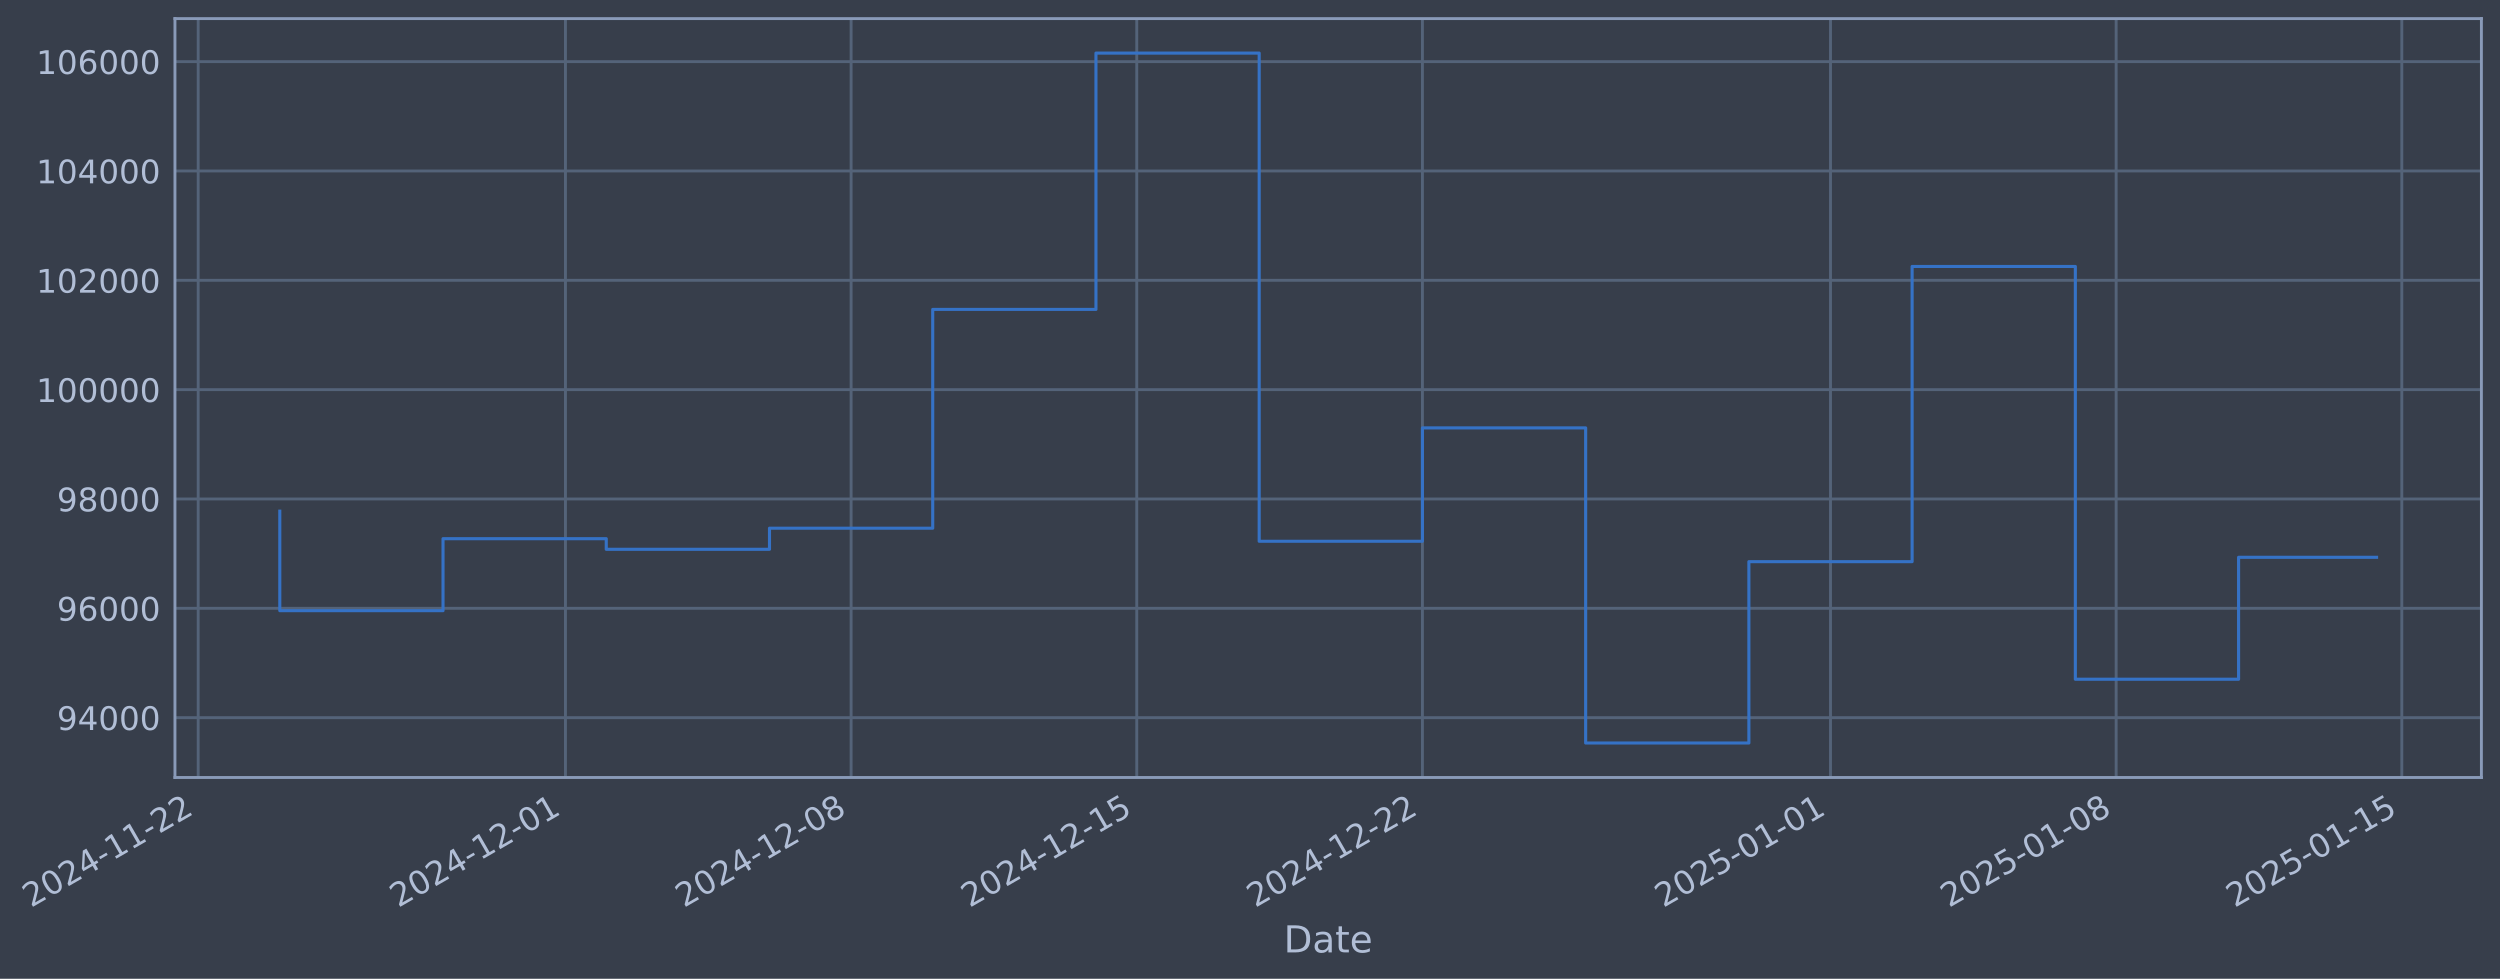
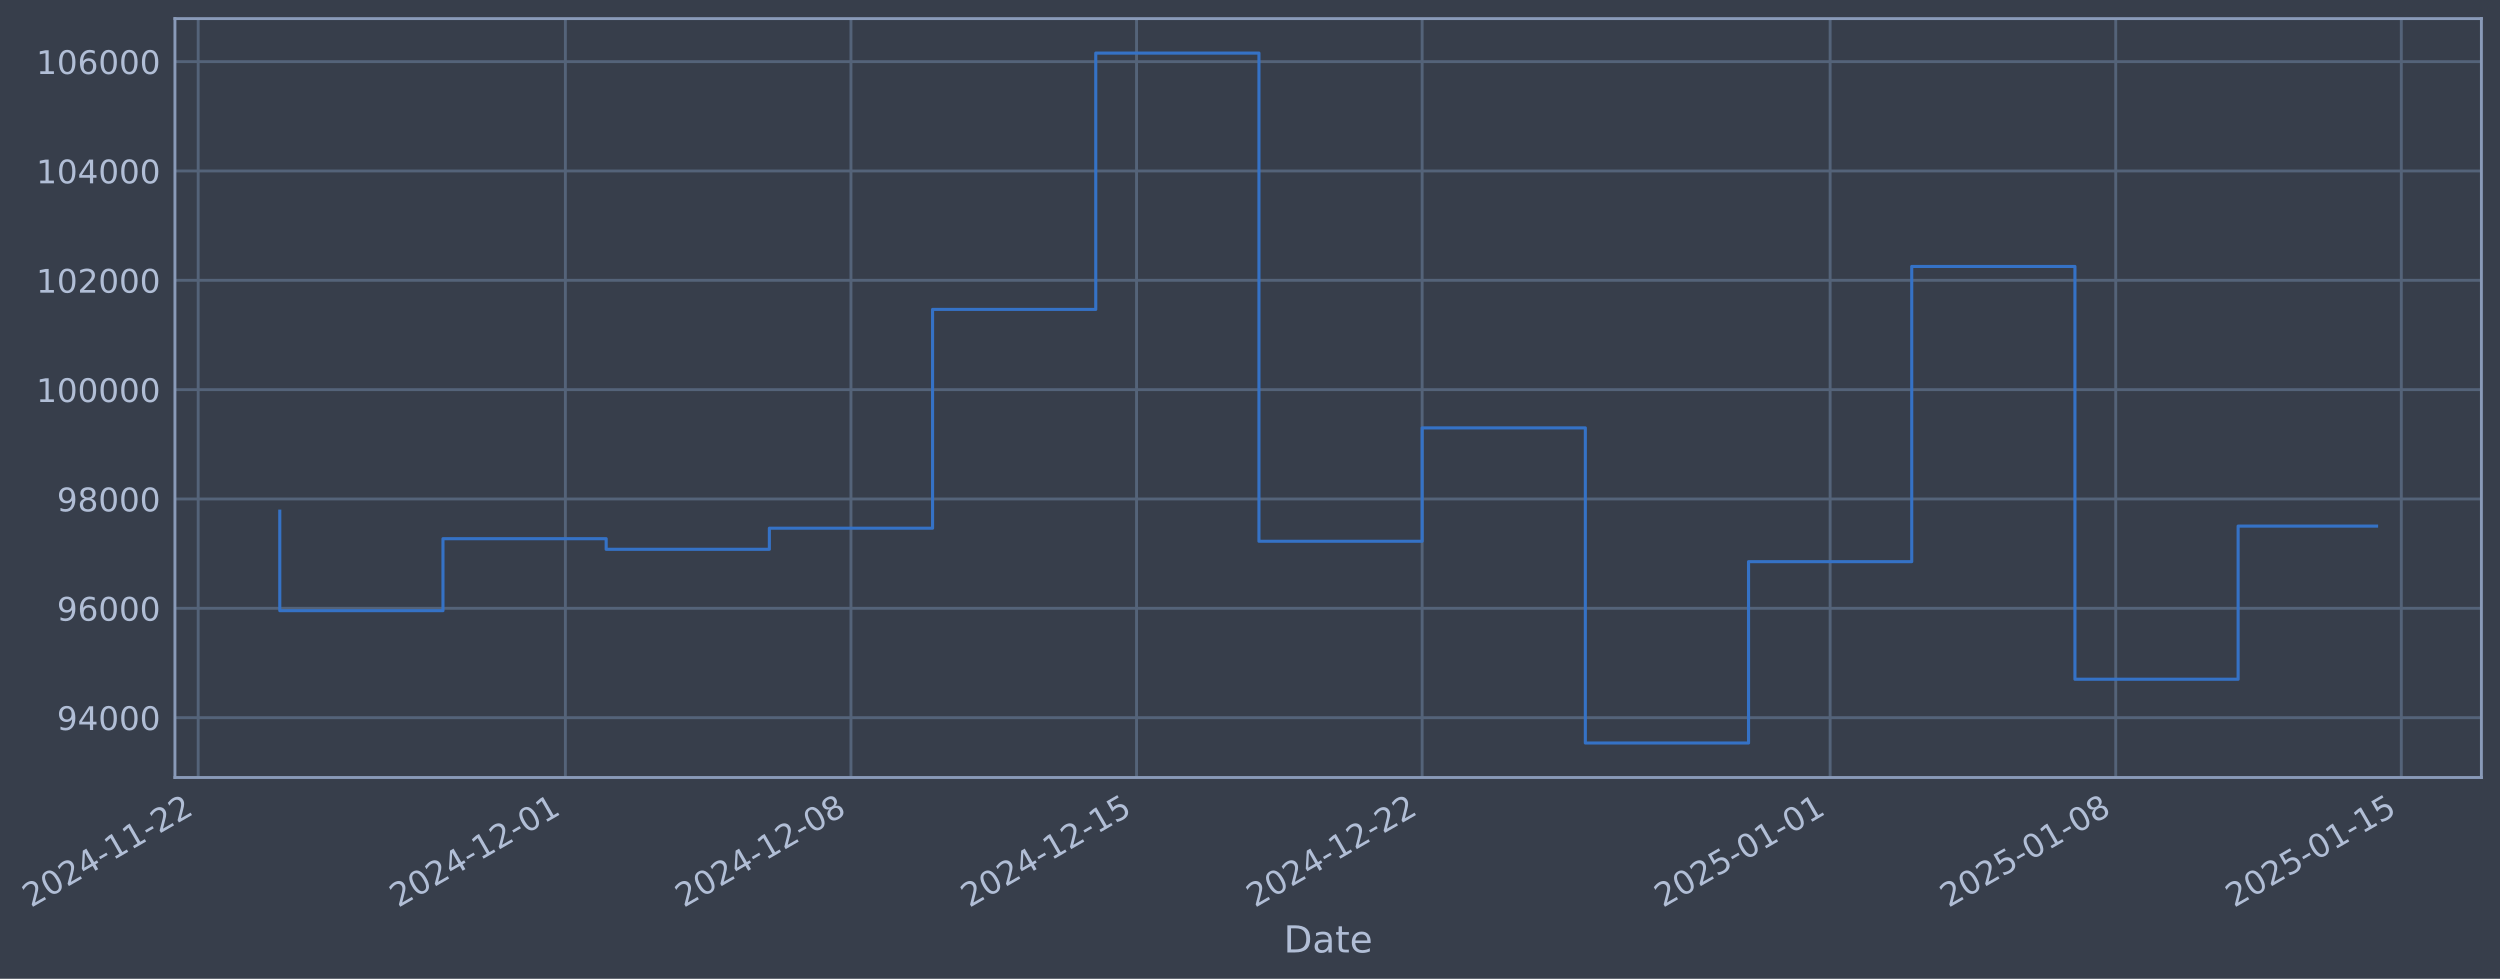
- <svg xmlns="http://www.w3.org/2000/svg" xmlns:xlink="http://www.w3.org/1999/xlink" width="967.723pt" height="378.87pt" viewBox="0 0 967.723 378.87" version="1.1">
+ <svg xmlns="http://www.w3.org/2000/svg" xmlns:xlink="http://www.w3.org/1999/xlink" width="967.716pt" height="378.87pt" viewBox="0 0 967.716 378.87" version="1.1">
  <defs>
    <style type="text/css">*{stroke-linejoin: round; stroke-linecap: butt}</style>
  </defs>
  <g id="figure_1">
    <g id="patch_1">
-       <path d="M 0 378.87  L 967.723 378.87  L 967.723 0  L 0 0  z " style="fill: #373e4b" />
+       <path d="M 0 378.87  L 967.716 378.87  L 967.716 0  L 0 0  z " style="fill: #373e4b" />
    </g>
    <g id="axes_1">
      <g id="patch_2">
-         <path d="M 67.723 300.96  L 960.523 300.96  L 960.523 7.2  L 67.723 7.2  z " style="fill: #373e4b" />
+         <path d="M 67.716 300.96  L 960.516 300.96  L 960.516 7.2  L 67.716 7.2  z " style="fill: #373e4b" />
      </g>
      <g id="matplotlib.axis_1">
        <g id="xtick_1">
          <g id="line2d_1">
-             <path d="M 76.713 300.96  L 76.713 7.2  " clip-path="url(#p78acfcedba)" style="fill: none; stroke: #546379; stroke-width: 1.12; stroke-linecap: square" />
+             <path d="M 76.713 300.96  L 76.713 7.2  " clip-path="url(#pf93abfd1ec)" style="fill: none; stroke: #546379; stroke-width: 1.12; stroke-linecap: square" />
          </g>
          <g id="line2d_2" />
          <g id="text_1">
            <g style="fill: #b1bed6" transform="translate(11.98702 351.4642) rotate(-30) scale(0.126 -0.126)">
              <defs>
                <path id="DejaVuSans-32" d="M 1228 531  L 3431 531  L 3431 0  L 469 0  L 469 531  Q 828 903 1448 1529  Q 2069 2156 2228 2338  Q 2531 2678 2651 2914  Q 2772 3150 2772 3378  Q 2772 3750 2511 3984  Q 2250 4219 1831 4219  Q 1534 4219 1204 4116  Q 875 4013 500 3803  L 500 4441  Q 881 4594 1212 4672  Q 1544 4750 1819 4750  Q 2544 4750 2975 4387  Q 3406 4025 3406 3419  Q 3406 3131 3298 2873  Q 3191 2616 2906 2266  Q 2828 2175 2409 1742  Q 1991 1309 1228 531  z " transform="scale(0.015625)" />
                <path id="DejaVuSans-30" d="M 2034 4250  Q 1547 4250 1301 3770  Q 1056 3291 1056 2328  Q 1056 1369 1301 889  Q 1547 409 2034 409  Q 2525 409 2770 889  Q 3016 1369 3016 2328  Q 3016 3291 2770 3770  Q 2525 4250 2034 4250  z M 2034 4750  Q 2819 4750 3233 4129  Q 3647 3509 3647 2328  Q 3647 1150 3233 529  Q 2819 -91 2034 -91  Q 1250 -91 836 529  Q 422 1150 422 2328  Q 422 3509 836 4129  Q 1250 4750 2034 4750  z " transform="scale(0.015625)" />
                <path id="DejaVuSans-34" d="M 2419 4116  L 825 1625  L 2419 1625  L 2419 4116  z M 2253 4666  L 3047 4666  L 3047 1625  L 3713 1625  L 3713 1100  L 3047 1100  L 3047 0  L 2419 0  L 2419 1100  L 313 1100  L 313 1709  L 2253 4666  z " transform="scale(0.015625)" />
                <path id="DejaVuSans-2d" d="M 313 2009  L 1997 2009  L 1997 1497  L 313 1497  L 313 2009  z " transform="scale(0.015625)" />
                <path id="DejaVuSans-31" d="M 794 531  L 1825 531  L 1825 4091  L 703 3866  L 703 4441  L 1819 4666  L 2450 4666  L 2450 531  L 3481 531  L 3481 0  L 794 0  L 794 531  z " transform="scale(0.015625)" />
              </defs>
              <use xlink:href="#DejaVuSans-32" />
              <use xlink:href="#DejaVuSans-30" transform="translate(63.62305 0)" />
              <use xlink:href="#DejaVuSans-32" transform="translate(127.2461 0)" />
              <use xlink:href="#DejaVuSans-34" transform="translate(190.8691 0)" />
              <use xlink:href="#DejaVuSans-2d" transform="translate(254.4922 0)" />
              <use xlink:href="#DejaVuSans-31" transform="translate(290.5762 0)" />
              <use xlink:href="#DejaVuSans-31" transform="translate(354.1992 0)" />
              <use xlink:href="#DejaVuSans-2d" transform="translate(417.8223 0)" />
              <use xlink:href="#DejaVuSans-32" transform="translate(453.9062 0)" />
              <use xlink:href="#DejaVuSans-32" transform="translate(517.5293 0)" />
            </g>
          </g>
        </g>
        <g id="xtick_2">
          <g id="line2d_3">
-             <path d="M 218.879 300.96  L 218.879 7.2  " clip-path="url(#p78acfcedba)" style="fill: none; stroke: #546379; stroke-width: 1.12; stroke-linecap: square" />
+             <path d="M 218.847 300.96  L 218.847 7.2  " clip-path="url(#pf93abfd1ec)" style="fill: none; stroke: #546379; stroke-width: 1.12; stroke-linecap: square" />
          </g>
          <g id="line2d_4" />
          <g id="text_2">
-             <g style="fill: #b1bed6" transform="translate(154.1539 351.4642) rotate(-30) scale(0.126 -0.126)">
+             <g style="fill: #b1bed6" transform="translate(154.1211 351.4642) rotate(-30) scale(0.126 -0.126)">
              <use xlink:href="#DejaVuSans-32" />
              <use xlink:href="#DejaVuSans-30" transform="translate(63.62305 0)" />
              <use xlink:href="#DejaVuSans-32" transform="translate(127.2461 0)" />
              <use xlink:href="#DejaVuSans-34" transform="translate(190.8691 0)" />
              <use xlink:href="#DejaVuSans-2d" transform="translate(254.4922 0)" />
              <use xlink:href="#DejaVuSans-31" transform="translate(290.5762 0)" />
              <use xlink:href="#DejaVuSans-32" transform="translate(354.1992 0)" />
              <use xlink:href="#DejaVuSans-2d" transform="translate(417.8223 0)" />
              <use xlink:href="#DejaVuSans-30" transform="translate(453.9062 0)" />
              <use xlink:href="#DejaVuSans-31" transform="translate(517.5293 0)" />
            </g>
          </g>
        </g>
        <g id="xtick_3">
          <g id="line2d_5">
-             <path d="M 329.454 300.96  L 329.454 7.2  " clip-path="url(#p78acfcedba)" style="fill: none; stroke: #546379; stroke-width: 1.12; stroke-linecap: square" />
+             <path d="M 329.395 300.96  L 329.395 7.2  " clip-path="url(#pf93abfd1ec)" style="fill: none; stroke: #546379; stroke-width: 1.12; stroke-linecap: square" />
          </g>
          <g id="line2d_6" />
          <g id="text_3">
-             <g style="fill: #b1bed6" transform="translate(264.7282 351.4642) rotate(-30) scale(0.126 -0.126)">
+             <g style="fill: #b1bed6" transform="translate(264.6699 351.4642) rotate(-30) scale(0.126 -0.126)">
              <defs>
                <path id="DejaVuSans-38" d="M 2034 2216  Q 1584 2216 1326 1975  Q 1069 1734 1069 1313  Q 1069 891 1326 650  Q 1584 409 2034 409  Q 2484 409 2743 651  Q 3003 894 3003 1313  Q 3003 1734 2745 1975  Q 2488 2216 2034 2216  z M 1403 2484  Q 997 2584 770 2862  Q 544 3141 544 3541  Q 544 4100 942 4425  Q 1341 4750 2034 4750  Q 2731 4750 3128 4425  Q 3525 4100 3525 3541  Q 3525 3141 3298 2862  Q 3072 2584 2669 2484  Q 3125 2378 3379 2068  Q 3634 1759 3634 1313  Q 3634 634 3220 271  Q 2806 -91 2034 -91  Q 1263 -91 848 271  Q 434 634 434 1313  Q 434 1759 690 2068  Q 947 2378 1403 2484  z M 1172 3481  Q 1172 3119 1398 2916  Q 1625 2713 2034 2713  Q 2441 2713 2670 2916  Q 2900 3119 2900 3481  Q 2900 3844 2670 4047  Q 2441 4250 2034 4250  Q 1625 4250 1398 4047  Q 1172 3844 1172 3481  z " transform="scale(0.015625)" />
              </defs>
              <use xlink:href="#DejaVuSans-32" />
              <use xlink:href="#DejaVuSans-30" transform="translate(63.62305 0)" />
              <use xlink:href="#DejaVuSans-32" transform="translate(127.2461 0)" />
              <use xlink:href="#DejaVuSans-34" transform="translate(190.8691 0)" />
              <use xlink:href="#DejaVuSans-2d" transform="translate(254.4922 0)" />
              <use xlink:href="#DejaVuSans-31" transform="translate(290.5762 0)" />
              <use xlink:href="#DejaVuSans-32" transform="translate(354.1992 0)" />
              <use xlink:href="#DejaVuSans-2d" transform="translate(417.8223 0)" />
              <use xlink:href="#DejaVuSans-30" transform="translate(453.9062 0)" />
              <use xlink:href="#DejaVuSans-38" transform="translate(517.5293 0)" />
            </g>
          </g>
        </g>
        <g id="xtick_4">
          <g id="line2d_7">
-             <path d="M 440.028 300.96  L 440.028 7.2  " clip-path="url(#p78acfcedba)" style="fill: none; stroke: #546379; stroke-width: 1.12; stroke-linecap: square" />
+             <path d="M 439.944 300.96  L 439.944 7.2  " clip-path="url(#pf93abfd1ec)" style="fill: none; stroke: #546379; stroke-width: 1.12; stroke-linecap: square" />
          </g>
          <g id="line2d_8" />
          <g id="text_4">
-             <g style="fill: #b1bed6" transform="translate(375.3024 351.4642) rotate(-30) scale(0.126 -0.126)">
+             <g style="fill: #b1bed6" transform="translate(375.2186 351.4642) rotate(-30) scale(0.126 -0.126)">
              <defs>
                <path id="DejaVuSans-35" d="M 691 4666  L 3169 4666  L 3169 4134  L 1269 4134  L 1269 2991  Q 1406 3038 1543 3061  Q 1681 3084 1819 3084  Q 2600 3084 3056 2656  Q 3513 2228 3513 1497  Q 3513 744 3044 326  Q 2575 -91 1722 -91  Q 1428 -91 1123 -41  Q 819 9 494 109  L 494 744  Q 775 591 1075 516  Q 1375 441 1709 441  Q 2250 441 2565 725  Q 2881 1009 2881 1497  Q 2881 1984 2565 2268  Q 2250 2553 1709 2553  Q 1456 2553 1204 2497  Q 953 2441 691 2322  L 691 4666  z " transform="scale(0.015625)" />
              </defs>
              <use xlink:href="#DejaVuSans-32" />
              <use xlink:href="#DejaVuSans-30" transform="translate(63.62305 0)" />
              <use xlink:href="#DejaVuSans-32" transform="translate(127.2461 0)" />
              <use xlink:href="#DejaVuSans-34" transform="translate(190.8691 0)" />
              <use xlink:href="#DejaVuSans-2d" transform="translate(254.4922 0)" />
              <use xlink:href="#DejaVuSans-31" transform="translate(290.5762 0)" />
              <use xlink:href="#DejaVuSans-32" transform="translate(354.1992 0)" />
              <use xlink:href="#DejaVuSans-2d" transform="translate(417.8223 0)" />
              <use xlink:href="#DejaVuSans-31" transform="translate(453.9062 0)" />
              <use xlink:href="#DejaVuSans-35" transform="translate(517.5293 0)" />
            </g>
          </g>
        </g>
        <g id="xtick_5">
          <g id="line2d_9">
-             <path d="M 550.602 300.96  L 550.602 7.2  " clip-path="url(#p78acfcedba)" style="fill: none; stroke: #546379; stroke-width: 1.12; stroke-linecap: square" />
+             <path d="M 550.493 300.96  L 550.493 7.2  " clip-path="url(#pf93abfd1ec)" style="fill: none; stroke: #546379; stroke-width: 1.12; stroke-linecap: square" />
          </g>
          <g id="line2d_10" />
          <g id="text_5">
-             <g style="fill: #b1bed6" transform="translate(485.8766 351.4642) rotate(-30) scale(0.126 -0.126)">
+             <g style="fill: #b1bed6" transform="translate(485.7674 351.4642) rotate(-30) scale(0.126 -0.126)">
              <use xlink:href="#DejaVuSans-32" />
              <use xlink:href="#DejaVuSans-30" transform="translate(63.62305 0)" />
              <use xlink:href="#DejaVuSans-32" transform="translate(127.2461 0)" />
              <use xlink:href="#DejaVuSans-34" transform="translate(190.8691 0)" />
              <use xlink:href="#DejaVuSans-2d" transform="translate(254.4922 0)" />
              <use xlink:href="#DejaVuSans-31" transform="translate(290.5762 0)" />
              <use xlink:href="#DejaVuSans-32" transform="translate(354.1992 0)" />
              <use xlink:href="#DejaVuSans-2d" transform="translate(417.8223 0)" />
              <use xlink:href="#DejaVuSans-32" transform="translate(453.9062 0)" />
              <use xlink:href="#DejaVuSans-32" transform="translate(517.5293 0)" />
            </g>
          </g>
        </g>
        <g id="xtick_6">
          <g id="line2d_11">
-             <path d="M 708.565 300.96  L 708.565 7.2  " clip-path="url(#p78acfcedba)" style="fill: none; stroke: #546379; stroke-width: 1.12; stroke-linecap: square" />
+             <path d="M 708.42 300.96  L 708.42 7.2  " clip-path="url(#pf93abfd1ec)" style="fill: none; stroke: #546379; stroke-width: 1.12; stroke-linecap: square" />
          </g>
          <g id="line2d_12" />
          <g id="text_6">
-             <g style="fill: #b1bed6" transform="translate(643.8399 351.4642) rotate(-30) scale(0.126 -0.126)">
+             <g style="fill: #b1bed6" transform="translate(643.6941 351.4642) rotate(-30) scale(0.126 -0.126)">
              <use xlink:href="#DejaVuSans-32" />
              <use xlink:href="#DejaVuSans-30" transform="translate(63.62305 0)" />
              <use xlink:href="#DejaVuSans-32" transform="translate(127.2461 0)" />
              <use xlink:href="#DejaVuSans-35" transform="translate(190.8691 0)" />
              <use xlink:href="#DejaVuSans-2d" transform="translate(254.4922 0)" />
              <use xlink:href="#DejaVuSans-30" transform="translate(290.5762 0)" />
              <use xlink:href="#DejaVuSans-31" transform="translate(354.1992 0)" />
              <use xlink:href="#DejaVuSans-2d" transform="translate(417.8223 0)" />
              <use xlink:href="#DejaVuSans-30" transform="translate(453.9062 0)" />
              <use xlink:href="#DejaVuSans-31" transform="translate(517.5293 0)" />
            </g>
          </g>
        </g>
        <g id="xtick_7">
          <g id="line2d_13">
-             <path d="M 819.14 300.96  L 819.14 7.2  " clip-path="url(#p78acfcedba)" style="fill: none; stroke: #546379; stroke-width: 1.12; stroke-linecap: square" />
+             <path d="M 818.968 300.96  L 818.968 7.2  " clip-path="url(#pf93abfd1ec)" style="fill: none; stroke: #546379; stroke-width: 1.12; stroke-linecap: square" />
          </g>
          <g id="line2d_14" />
          <g id="text_7">
-             <g style="fill: #b1bed6" transform="translate(754.4141 351.4642) rotate(-30) scale(0.126 -0.126)">
+             <g style="fill: #b1bed6" transform="translate(754.2429 351.4642) rotate(-30) scale(0.126 -0.126)">
              <use xlink:href="#DejaVuSans-32" />
              <use xlink:href="#DejaVuSans-30" transform="translate(63.62305 0)" />
              <use xlink:href="#DejaVuSans-32" transform="translate(127.2461 0)" />
              <use xlink:href="#DejaVuSans-35" transform="translate(190.8691 0)" />
              <use xlink:href="#DejaVuSans-2d" transform="translate(254.4922 0)" />
              <use xlink:href="#DejaVuSans-30" transform="translate(290.5762 0)" />
              <use xlink:href="#DejaVuSans-31" transform="translate(354.1992 0)" />
              <use xlink:href="#DejaVuSans-2d" transform="translate(417.8223 0)" />
              <use xlink:href="#DejaVuSans-30" transform="translate(453.9062 0)" />
              <use xlink:href="#DejaVuSans-38" transform="translate(517.5293 0)" />
            </g>
          </g>
        </g>
        <g id="xtick_8">
          <g id="line2d_15">
-             <path d="M 929.714 300.96  L 929.714 7.2  " clip-path="url(#p78acfcedba)" style="fill: none; stroke: #546379; stroke-width: 1.12; stroke-linecap: square" />
+             <path d="M 929.517 300.96  L 929.517 7.2  " clip-path="url(#pf93abfd1ec)" style="fill: none; stroke: #546379; stroke-width: 1.12; stroke-linecap: square" />
          </g>
          <g id="line2d_16" />
          <g id="text_8">
-             <g style="fill: #b1bed6" transform="translate(864.9883 351.4642) rotate(-30) scale(0.126 -0.126)">
+             <g style="fill: #b1bed6" transform="translate(864.7916 351.4642) rotate(-30) scale(0.126 -0.126)">
              <use xlink:href="#DejaVuSans-32" />
              <use xlink:href="#DejaVuSans-30" transform="translate(63.62305 0)" />
              <use xlink:href="#DejaVuSans-32" transform="translate(127.2461 0)" />
              <use xlink:href="#DejaVuSans-35" transform="translate(190.8691 0)" />
              <use xlink:href="#DejaVuSans-2d" transform="translate(254.4922 0)" />
              <use xlink:href="#DejaVuSans-30" transform="translate(290.5762 0)" />
              <use xlink:href="#DejaVuSans-31" transform="translate(354.1992 0)" />
              <use xlink:href="#DejaVuSans-2d" transform="translate(417.8223 0)" />
              <use xlink:href="#DejaVuSans-31" transform="translate(453.9062 0)" />
              <use xlink:href="#DejaVuSans-35" transform="translate(517.5293 0)" />
            </g>
          </g>
        </g>
        <g id="text_9">
-           <g style="fill: #b1bed6" transform="translate(496.9142 368.6753) scale(0.144 -0.144)">
+           <g style="fill: #b1bed6" transform="translate(496.9069 368.6753) scale(0.144 -0.144)">
            <defs>
              <path id="DejaVuSans-44" d="M 1259 4147  L 1259 519  L 2022 519  Q 2988 519 3436 956  Q 3884 1394 3884 2338  Q 3884 3275 3436 3711  Q 2988 4147 2022 4147  L 1259 4147  z M 628 4666  L 1925 4666  Q 3281 4666 3915 4102  Q 4550 3538 4550 2338  Q 4550 1131 3912 565  Q 3275 0 1925 0  L 628 0  L 628 4666  z " transform="scale(0.015625)" />
              <path id="DejaVuSans-61" d="M 2194 1759  Q 1497 1759 1228 1600  Q 959 1441 959 1056  Q 959 750 1161 570  Q 1363 391 1709 391  Q 2188 391 2477 730  Q 2766 1069 2766 1631  L 2766 1759  L 2194 1759  z M 3341 1997  L 3341 0  L 2766 0  L 2766 531  Q 2569 213 2275 61  Q 1981 -91 1556 -91  Q 1019 -91 701 211  Q 384 513 384 1019  Q 384 1609 779 1909  Q 1175 2209 1959 2209  L 2766 2209  L 2766 2266  Q 2766 2663 2505 2880  Q 2244 3097 1772 3097  Q 1472 3097 1187 3025  Q 903 2953 641 2809  L 641 3341  Q 956 3463 1253 3523  Q 1550 3584 1831 3584  Q 2591 3584 2966 3190  Q 3341 2797 3341 1997  z " transform="scale(0.015625)" />
              <path id="DejaVuSans-74" d="M 1172 4494  L 1172 3500  L 2356 3500  L 2356 3053  L 1172 3053  L 1172 1153  Q 1172 725 1289 603  Q 1406 481 1766 481  L 2356 481  L 2356 0  L 1766 0  Q 1100 0 847 248  Q 594 497 594 1153  L 594 3053  L 172 3053  L 172 3500  L 594 3500  L 594 4494  L 1172 4494  z " transform="scale(0.015625)" />
              <path id="DejaVuSans-65" d="M 3597 1894  L 3597 1613  L 953 1613  Q 991 1019 1311 708  Q 1631 397 2203 397  Q 2534 397 2845 478  Q 3156 559 3463 722  L 3463 178  Q 3153 47 2828 -22  Q 2503 -91 2169 -91  Q 1331 -91 842 396  Q 353 884 353 1716  Q 353 2575 817 3079  Q 1281 3584 2069 3584  Q 2775 3584 3186 3129  Q 3597 2675 3597 1894  z M 3022 2063  Q 3016 2534 2758 2815  Q 2500 3097 2075 3097  Q 1594 3097 1305 2825  Q 1016 2553 972 2059  L 3022 2063  z " transform="scale(0.015625)" />
            </defs>
            <use xlink:href="#DejaVuSans-44" />
            <use xlink:href="#DejaVuSans-61" transform="translate(77.00195 0)" />
            <use xlink:href="#DejaVuSans-74" transform="translate(138.2812 0)" />
            <use xlink:href="#DejaVuSans-65" transform="translate(177.4902 0)" />
          </g>
        </g>
      </g>
      <g id="matplotlib.axis_2">
        <g id="ytick_1">
          <g id="line2d_17">
-             <path d="M 67.723 277.797  L 960.523 277.797  " clip-path="url(#p78acfcedba)" style="fill: none; stroke: #546379; stroke-width: 1.12; stroke-linecap: square" />
+             <path d="M 67.716 277.797  L 960.516 277.797  " clip-path="url(#pf93abfd1ec)" style="fill: none; stroke: #546379; stroke-width: 1.12; stroke-linecap: square" />
          </g>
          <g id="line2d_18" />
          <g id="text_10">
-             <g style="fill: #b1bed6" transform="translate(22.0396 282.5841) scale(0.126 -0.126)">
+             <g style="fill: #b1bed6" transform="translate(22.03231 282.5841) scale(0.126 -0.126)">
              <defs>
                <path id="DejaVuSans-39" d="M 703 97  L 703 672  Q 941 559 1184 500  Q 1428 441 1663 441  Q 2288 441 2617 861  Q 2947 1281 2994 2138  Q 2813 1869 2534 1725  Q 2256 1581 1919 1581  Q 1219 1581 811 2004  Q 403 2428 403 3163  Q 403 3881 828 4315  Q 1253 4750 1959 4750  Q 2769 4750 3195 4129  Q 3622 3509 3622 2328  Q 3622 1225 3098 567  Q 2575 -91 1691 -91  Q 1453 -91 1209 -44  Q 966 3 703 97  z M 1959 2075  Q 2384 2075 2632 2365  Q 2881 2656 2881 3163  Q 2881 3666 2632 3958  Q 2384 4250 1959 4250  Q 1534 4250 1286 3958  Q 1038 3666 1038 3163  Q 1038 2656 1286 2365  Q 1534 2075 1959 2075  z " transform="scale(0.015625)" />
              </defs>
              <use xlink:href="#DejaVuSans-39" />
              <use xlink:href="#DejaVuSans-34" transform="translate(63.62305 0)" />
              <use xlink:href="#DejaVuSans-30" transform="translate(127.2461 0)" />
              <use xlink:href="#DejaVuSans-30" transform="translate(190.8691 0)" />
              <use xlink:href="#DejaVuSans-30" transform="translate(254.4922 0)" />
            </g>
          </g>
        </g>
        <g id="ytick_2">
          <g id="line2d_19">
-             <path d="M 67.723 235.473  L 960.523 235.473  " clip-path="url(#p78acfcedba)" style="fill: none; stroke: #546379; stroke-width: 1.12; stroke-linecap: square" />
+             <path d="M 67.716 235.473  L 960.516 235.473  " clip-path="url(#pf93abfd1ec)" style="fill: none; stroke: #546379; stroke-width: 1.12; stroke-linecap: square" />
          </g>
          <g id="line2d_20" />
          <g id="text_11">
-             <g style="fill: #b1bed6" transform="translate(22.0396 240.2602) scale(0.126 -0.126)">
+             <g style="fill: #b1bed6" transform="translate(22.03231 240.2602) scale(0.126 -0.126)">
              <defs>
                <path id="DejaVuSans-36" d="M 2113 2584  Q 1688 2584 1439 2293  Q 1191 2003 1191 1497  Q 1191 994 1439 701  Q 1688 409 2113 409  Q 2538 409 2786 701  Q 3034 994 3034 1497  Q 3034 2003 2786 2293  Q 2538 2584 2113 2584  z M 3366 4563  L 3366 3988  Q 3128 4100 2886 4159  Q 2644 4219 2406 4219  Q 1781 4219 1451 3797  Q 1122 3375 1075 2522  Q 1259 2794 1537 2939  Q 1816 3084 2150 3084  Q 2853 3084 3261 2657  Q 3669 2231 3669 1497  Q 3669 778 3244 343  Q 2819 -91 2113 -91  Q 1303 -91 875 529  Q 447 1150 447 2328  Q 447 3434 972 4092  Q 1497 4750 2381 4750  Q 2619 4750 2861 4703  Q 3103 4656 3366 4563  z " transform="scale(0.015625)" />
              </defs>
              <use xlink:href="#DejaVuSans-39" />
              <use xlink:href="#DejaVuSans-36" transform="translate(63.62305 0)" />
              <use xlink:href="#DejaVuSans-30" transform="translate(127.2461 0)" />
              <use xlink:href="#DejaVuSans-30" transform="translate(190.8691 0)" />
              <use xlink:href="#DejaVuSans-30" transform="translate(254.4922 0)" />
            </g>
          </g>
        </g>
        <g id="ytick_3">
          <g id="line2d_21">
-             <path d="M 67.723 193.149  L 960.523 193.149  " clip-path="url(#p78acfcedba)" style="fill: none; stroke: #546379; stroke-width: 1.12; stroke-linecap: square" />
+             <path d="M 67.716 193.149  L 960.516 193.149  " clip-path="url(#pf93abfd1ec)" style="fill: none; stroke: #546379; stroke-width: 1.12; stroke-linecap: square" />
          </g>
          <g id="line2d_22" />
          <g id="text_12">
-             <g style="fill: #b1bed6" transform="translate(22.0396 197.9364) scale(0.126 -0.126)">
+             <g style="fill: #b1bed6" transform="translate(22.03231 197.9364) scale(0.126 -0.126)">
              <use xlink:href="#DejaVuSans-39" />
              <use xlink:href="#DejaVuSans-38" transform="translate(63.62305 0)" />
              <use xlink:href="#DejaVuSans-30" transform="translate(127.2461 0)" />
              <use xlink:href="#DejaVuSans-30" transform="translate(190.8691 0)" />
              <use xlink:href="#DejaVuSans-30" transform="translate(254.4922 0)" />
            </g>
          </g>
        </g>
        <g id="ytick_4">
          <g id="line2d_23">
-             <path d="M 67.723 150.826  L 960.523 150.826  " clip-path="url(#p78acfcedba)" style="fill: none; stroke: #546379; stroke-width: 1.12; stroke-linecap: square" />
+             <path d="M 67.716 150.826  L 960.516 150.826  " clip-path="url(#pf93abfd1ec)" style="fill: none; stroke: #546379; stroke-width: 1.12; stroke-linecap: square" />
          </g>
          <g id="line2d_24" />
          <g id="text_13">
-             <g style="fill: #b1bed6" transform="translate(14.02285 155.6126) scale(0.126 -0.126)">
+             <g style="fill: #b1bed6" transform="translate(14.01556 155.6126) scale(0.126 -0.126)">
              <use xlink:href="#DejaVuSans-31" />
              <use xlink:href="#DejaVuSans-30" transform="translate(63.62305 0)" />
              <use xlink:href="#DejaVuSans-30" transform="translate(127.2461 0)" />
              <use xlink:href="#DejaVuSans-30" transform="translate(190.8691 0)" />
              <use xlink:href="#DejaVuSans-30" transform="translate(254.4922 0)" />
              <use xlink:href="#DejaVuSans-30" transform="translate(318.1152 0)" />
            </g>
          </g>
        </g>
        <g id="ytick_5">
          <g id="line2d_25">
-             <path d="M 67.723 108.502  L 960.523 108.502  " clip-path="url(#p78acfcedba)" style="fill: none; stroke: #546379; stroke-width: 1.12; stroke-linecap: square" />
+             <path d="M 67.716 108.502  L 960.516 108.502  " clip-path="url(#pf93abfd1ec)" style="fill: none; stroke: #546379; stroke-width: 1.12; stroke-linecap: square" />
          </g>
          <g id="line2d_26" />
          <g id="text_14">
-             <g style="fill: #b1bed6" transform="translate(14.02285 113.2888) scale(0.126 -0.126)">
+             <g style="fill: #b1bed6" transform="translate(14.01556 113.2888) scale(0.126 -0.126)">
              <use xlink:href="#DejaVuSans-31" />
              <use xlink:href="#DejaVuSans-30" transform="translate(63.62305 0)" />
              <use xlink:href="#DejaVuSans-32" transform="translate(127.2461 0)" />
              <use xlink:href="#DejaVuSans-30" transform="translate(190.8691 0)" />
              <use xlink:href="#DejaVuSans-30" transform="translate(254.4922 0)" />
              <use xlink:href="#DejaVuSans-30" transform="translate(318.1152 0)" />
            </g>
          </g>
        </g>
        <g id="ytick_6">
          <g id="line2d_27">
-             <path d="M 67.723 66.178  L 960.523 66.178  " clip-path="url(#p78acfcedba)" style="fill: none; stroke: #546379; stroke-width: 1.12; stroke-linecap: square" />
+             <path d="M 67.716 66.178  L 960.516 66.178  " clip-path="url(#pf93abfd1ec)" style="fill: none; stroke: #546379; stroke-width: 1.12; stroke-linecap: square" />
          </g>
          <g id="line2d_28" />
          <g id="text_15">
-             <g style="fill: #b1bed6" transform="translate(14.02285 70.96502) scale(0.126 -0.126)">
+             <g style="fill: #b1bed6" transform="translate(14.01556 70.96502) scale(0.126 -0.126)">
              <use xlink:href="#DejaVuSans-31" />
              <use xlink:href="#DejaVuSans-30" transform="translate(63.62305 0)" />
              <use xlink:href="#DejaVuSans-34" transform="translate(127.2461 0)" />
              <use xlink:href="#DejaVuSans-30" transform="translate(190.8691 0)" />
              <use xlink:href="#DejaVuSans-30" transform="translate(254.4922 0)" />
              <use xlink:href="#DejaVuSans-30" transform="translate(318.1152 0)" />
            </g>
          </g>
        </g>
        <g id="ytick_7">
          <g id="line2d_29">
-             <path d="M 67.723 23.854  L 960.523 23.854  " clip-path="url(#p78acfcedba)" style="fill: none; stroke: #546379; stroke-width: 1.12; stroke-linecap: square" />
+             <path d="M 67.716 23.854  L 960.516 23.854  " clip-path="url(#pf93abfd1ec)" style="fill: none; stroke: #546379; stroke-width: 1.12; stroke-linecap: square" />
          </g>
          <g id="line2d_30" />
          <g id="text_16">
-             <g style="fill: #b1bed6" transform="translate(14.02285 28.64121) scale(0.126 -0.126)">
+             <g style="fill: #b1bed6" transform="translate(14.01556 28.64121) scale(0.126 -0.126)">
              <use xlink:href="#DejaVuSans-31" />
              <use xlink:href="#DejaVuSans-30" transform="translate(63.62305 0)" />
              <use xlink:href="#DejaVuSans-36" transform="translate(127.2461 0)" />
              <use xlink:href="#DejaVuSans-30" transform="translate(190.8691 0)" />
              <use xlink:href="#DejaVuSans-30" transform="translate(254.4922 0)" />
              <use xlink:href="#DejaVuSans-30" transform="translate(318.1152 0)" />
            </g>
          </g>
        </g>
      </g>
      <g id="line2d_31">
-         <path d="M 108.305 197.87  L 108.305 236.383  L 171.49 236.383  L 171.49 208.521  L 234.676 208.521  L 234.676 212.628  L 297.861 212.628  L 297.861 204.459  L 361.046 204.459  L 361.046 119.77  L 424.232 119.77  L 424.232 20.553  L 487.417 20.553  L 487.417 209.517  L 550.602 209.517  L 550.602 165.636  L 613.787 165.636  L 613.787 287.607  L 676.973 287.607  L 676.973 217.409  L 740.158 217.409  L 740.158 103.141  L 803.343 103.141  L 803.343 262.927  L 866.529 262.927  L 866.529 215.729  L 919.942 215.729  " clip-path="url(#p78acfcedba)" style="fill: none; stroke: #3572c6; stroke-width: 1.2; stroke-linecap: square" />
+         <path d="M 108.298 197.87  L 108.298 236.383  L 171.469 236.383  L 171.469 208.521  L 234.639 208.521  L 234.639 212.628  L 297.81 212.628  L 297.81 204.459  L 360.981 204.459  L 360.981 119.77  L 424.151 119.77  L 424.151 20.553  L 487.322 20.553  L 487.322 209.517  L 550.493 209.517  L 550.493 165.636  L 613.664 165.636  L 613.664 287.607  L 676.834 287.607  L 676.834 217.409  L 740.005 217.409  L 740.005 103.141  L 803.176 103.141  L 803.176 262.927  L 866.346 262.927  L 866.346 203.641  L 919.934 203.641  " clip-path="url(#pf93abfd1ec)" style="fill: none; stroke: #3572c6; stroke-width: 1.2; stroke-linecap: square" />
      </g>
      <g id="patch_3">
-         <path d="M 67.723 300.96  L 67.723 7.2  " style="fill: none; stroke: #899ab8; stroke-width: 1.12; stroke-linejoin: miter; stroke-linecap: square" />
+         <path d="M 67.716 300.96  L 67.716 7.2  " style="fill: none; stroke: #899ab8; stroke-width: 1.12; stroke-linejoin: miter; stroke-linecap: square" />
      </g>
      <g id="patch_4">
-         <path d="M 960.523 300.96  L 960.523 7.2  " style="fill: none; stroke: #899ab8; stroke-width: 1.12; stroke-linejoin: miter; stroke-linecap: square" />
+         <path d="M 960.516 300.96  L 960.516 7.2  " style="fill: none; stroke: #899ab8; stroke-width: 1.12; stroke-linejoin: miter; stroke-linecap: square" />
      </g>
      <g id="patch_5">
-         <path d="M 67.723 300.96  L 960.523 300.96  " style="fill: none; stroke: #899ab8; stroke-width: 1.12; stroke-linejoin: miter; stroke-linecap: square" />
+         <path d="M 67.716 300.96  L 960.516 300.96  " style="fill: none; stroke: #899ab8; stroke-width: 1.12; stroke-linejoin: miter; stroke-linecap: square" />
      </g>
      <g id="patch_6">
-         <path d="M 67.723 7.2  L 960.523 7.2  " style="fill: none; stroke: #899ab8; stroke-width: 1.12; stroke-linejoin: miter; stroke-linecap: square" />
+         <path d="M 67.716 7.2  L 960.516 7.2  " style="fill: none; stroke: #899ab8; stroke-width: 1.12; stroke-linejoin: miter; stroke-linecap: square" />
      </g>
    </g>
  </g>
  <defs>
-     <clipPath id="p78acfcedba">
-       <rect x="67.723" y="7.2" width="892.8" height="293.76" />
+     <clipPath id="pf93abfd1ec">
+       <rect x="67.716" y="7.2" width="892.8" height="293.76" />
    </clipPath>
  </defs>
</svg>
